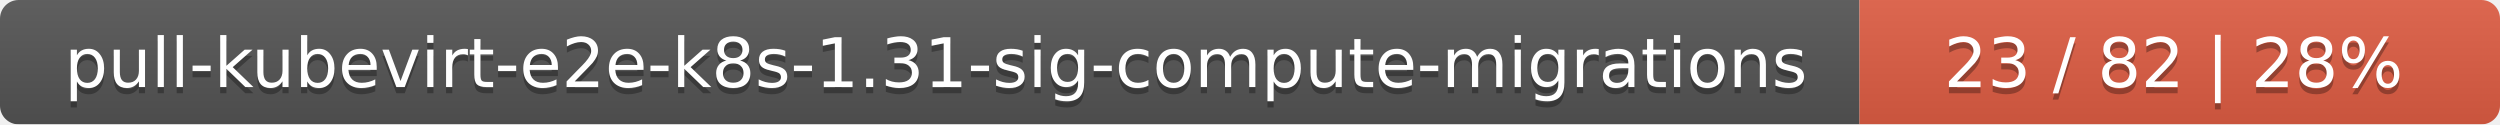
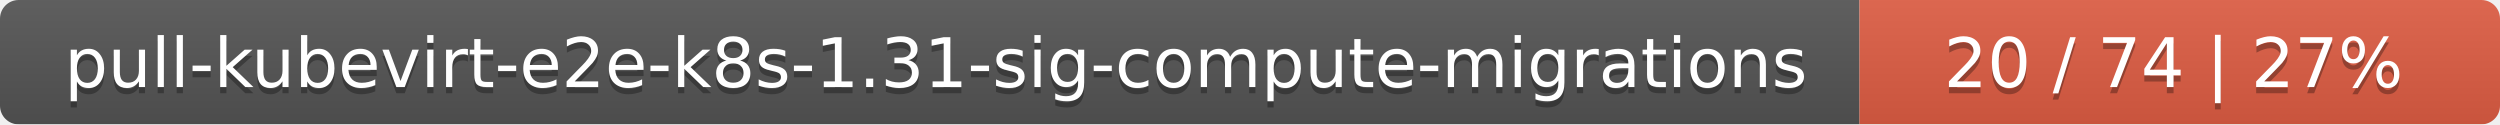
<svg xmlns="http://www.w3.org/2000/svg" width="402" height="20">
  <linearGradient id="smooth" x2="0" y2="100%">
    <stop offset="0" stop-color="#bbb" stop-opacity=".1" />
    <stop offset="1" stop-opacity=".1" />
  </linearGradient>
  <mask id="round">
    <rect width="402" height="20" rx="3" fill="#fff" />
  </mask>
  <g mask="url(#round)">
    <rect width="299" height="20" fill="#555" />
    <rect x="299" width="103" height="20" fill="#e05d44" />
    <rect width="402" height="20" fill="url(#smooth)" />
  </g>
  <g fill="#fff" text-anchor="middle" font-family="DejaVu Sans,Verdana,Geneva,sans-serif" font-size="11">
    <text x="150.5" y="15" fill="#010101" fill-opacity=".3">pull-kubevirt-e2e-k8s-1.31-sig-compute-migrations</text>
    <text x="150.5" y="14">pull-kubevirt-e2e-k8s-1.31-sig-compute-migrations</text>
-     <text x="349.5" y="15" fill="#010101" fill-opacity=".3">23 / 82    |    28%</text>
-     <text x="349.5" y="14">23 / 82    |    28%</text>
+     <text x="349.5" y="15" fill="#010101" fill-opacity=".3">20 / 74    |    27%</text>
+     <text x="349.5" y="14">20 / 74    |    27%</text>
  </g>
</svg>
